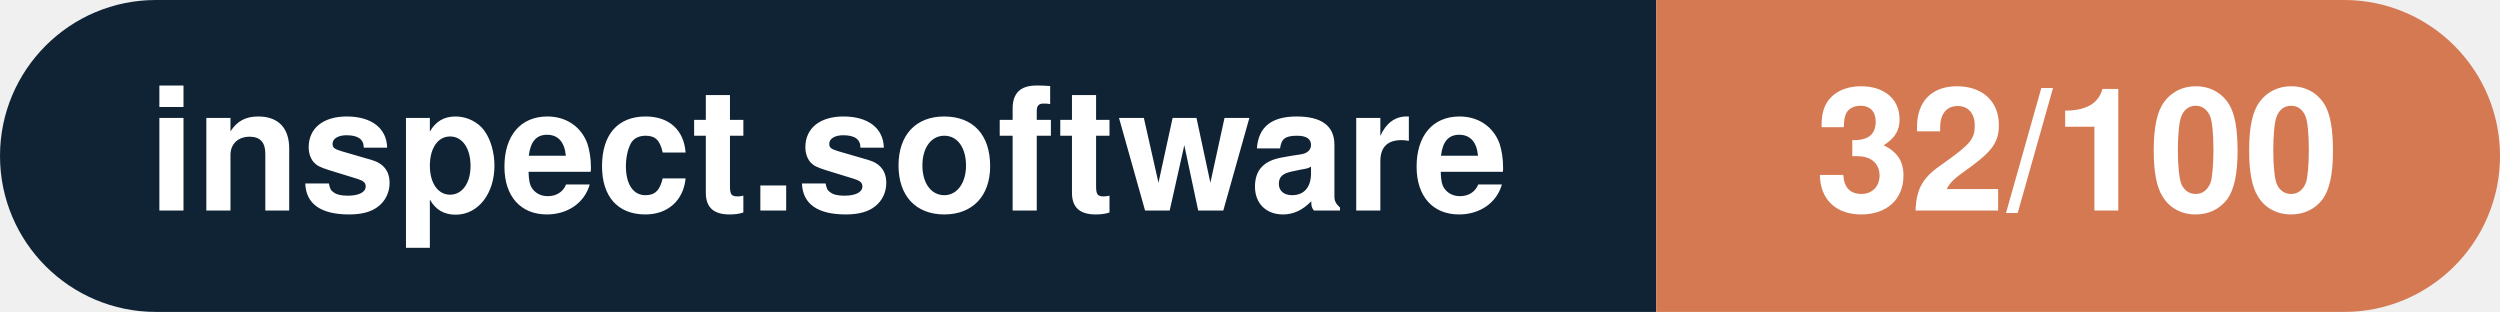
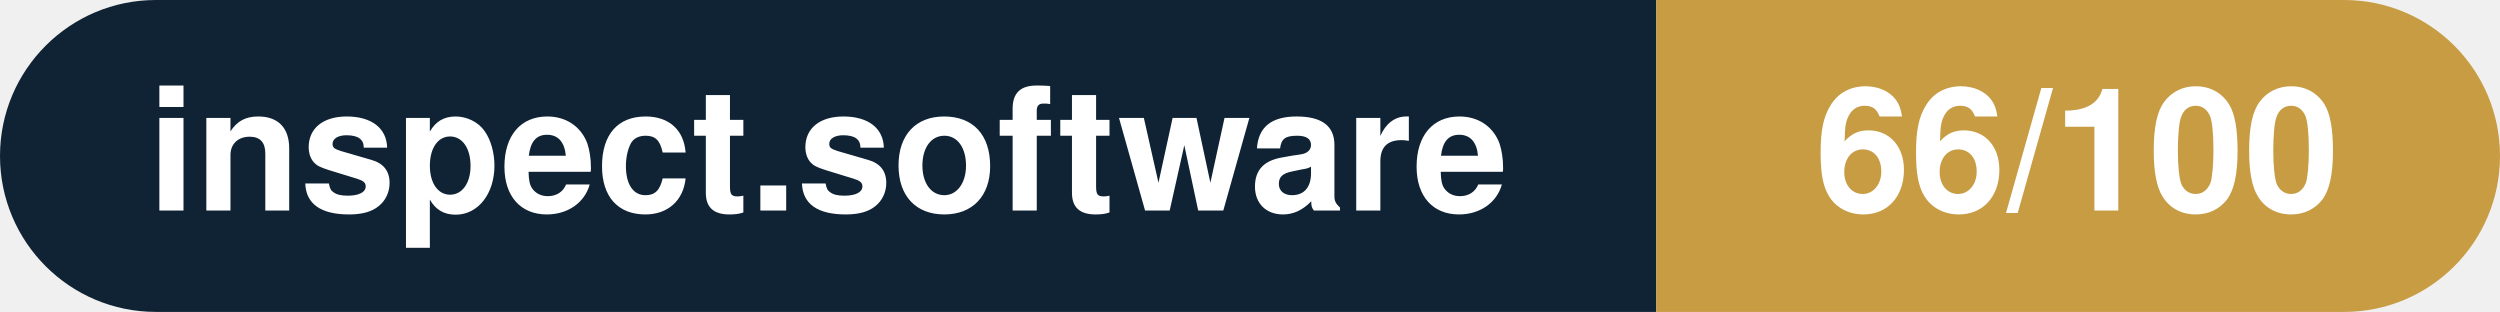
- <svg xmlns="http://www.w3.org/2000/svg" width="160.3" height="20" viewBox="0 0 160.3 20" role="img" aria-label="inspect.software: 32/100">
+ <svg xmlns="http://www.w3.org/2000/svg" width="160.3" height="20" viewBox="0 0 160.3 20" role="img" aria-label="inspect.software: 66/100">
  <clipPath id="rnd">
    <rect width="160.3" height="20" rx="10.0" fill="#fff" />
  </clipPath>
  <g clip-path="url(#rnd)">
    <rect width="106.2" height="20" fill="#0f2335" />
-     <rect x="106.2" width="54.1" height="20" fill="#d57953" />
+     <rect x="106.2" width="54.1" height="20" fill="#c79c43" />
  </g>
  <g fill="#fff" text-anchor="middle" font-family="Helvetica Neue,Helvetica,Arial,sans-serif" font-size="11">
    <text x="53.1" y="13.5" font-weight="600">inspect.software</text>
-     <text x="133.2" y="13.5" font-weight="700">32/100</text>
+     <text x="133.2" y="13.5" font-weight="700">66/100</text>
  </g>
</svg>
